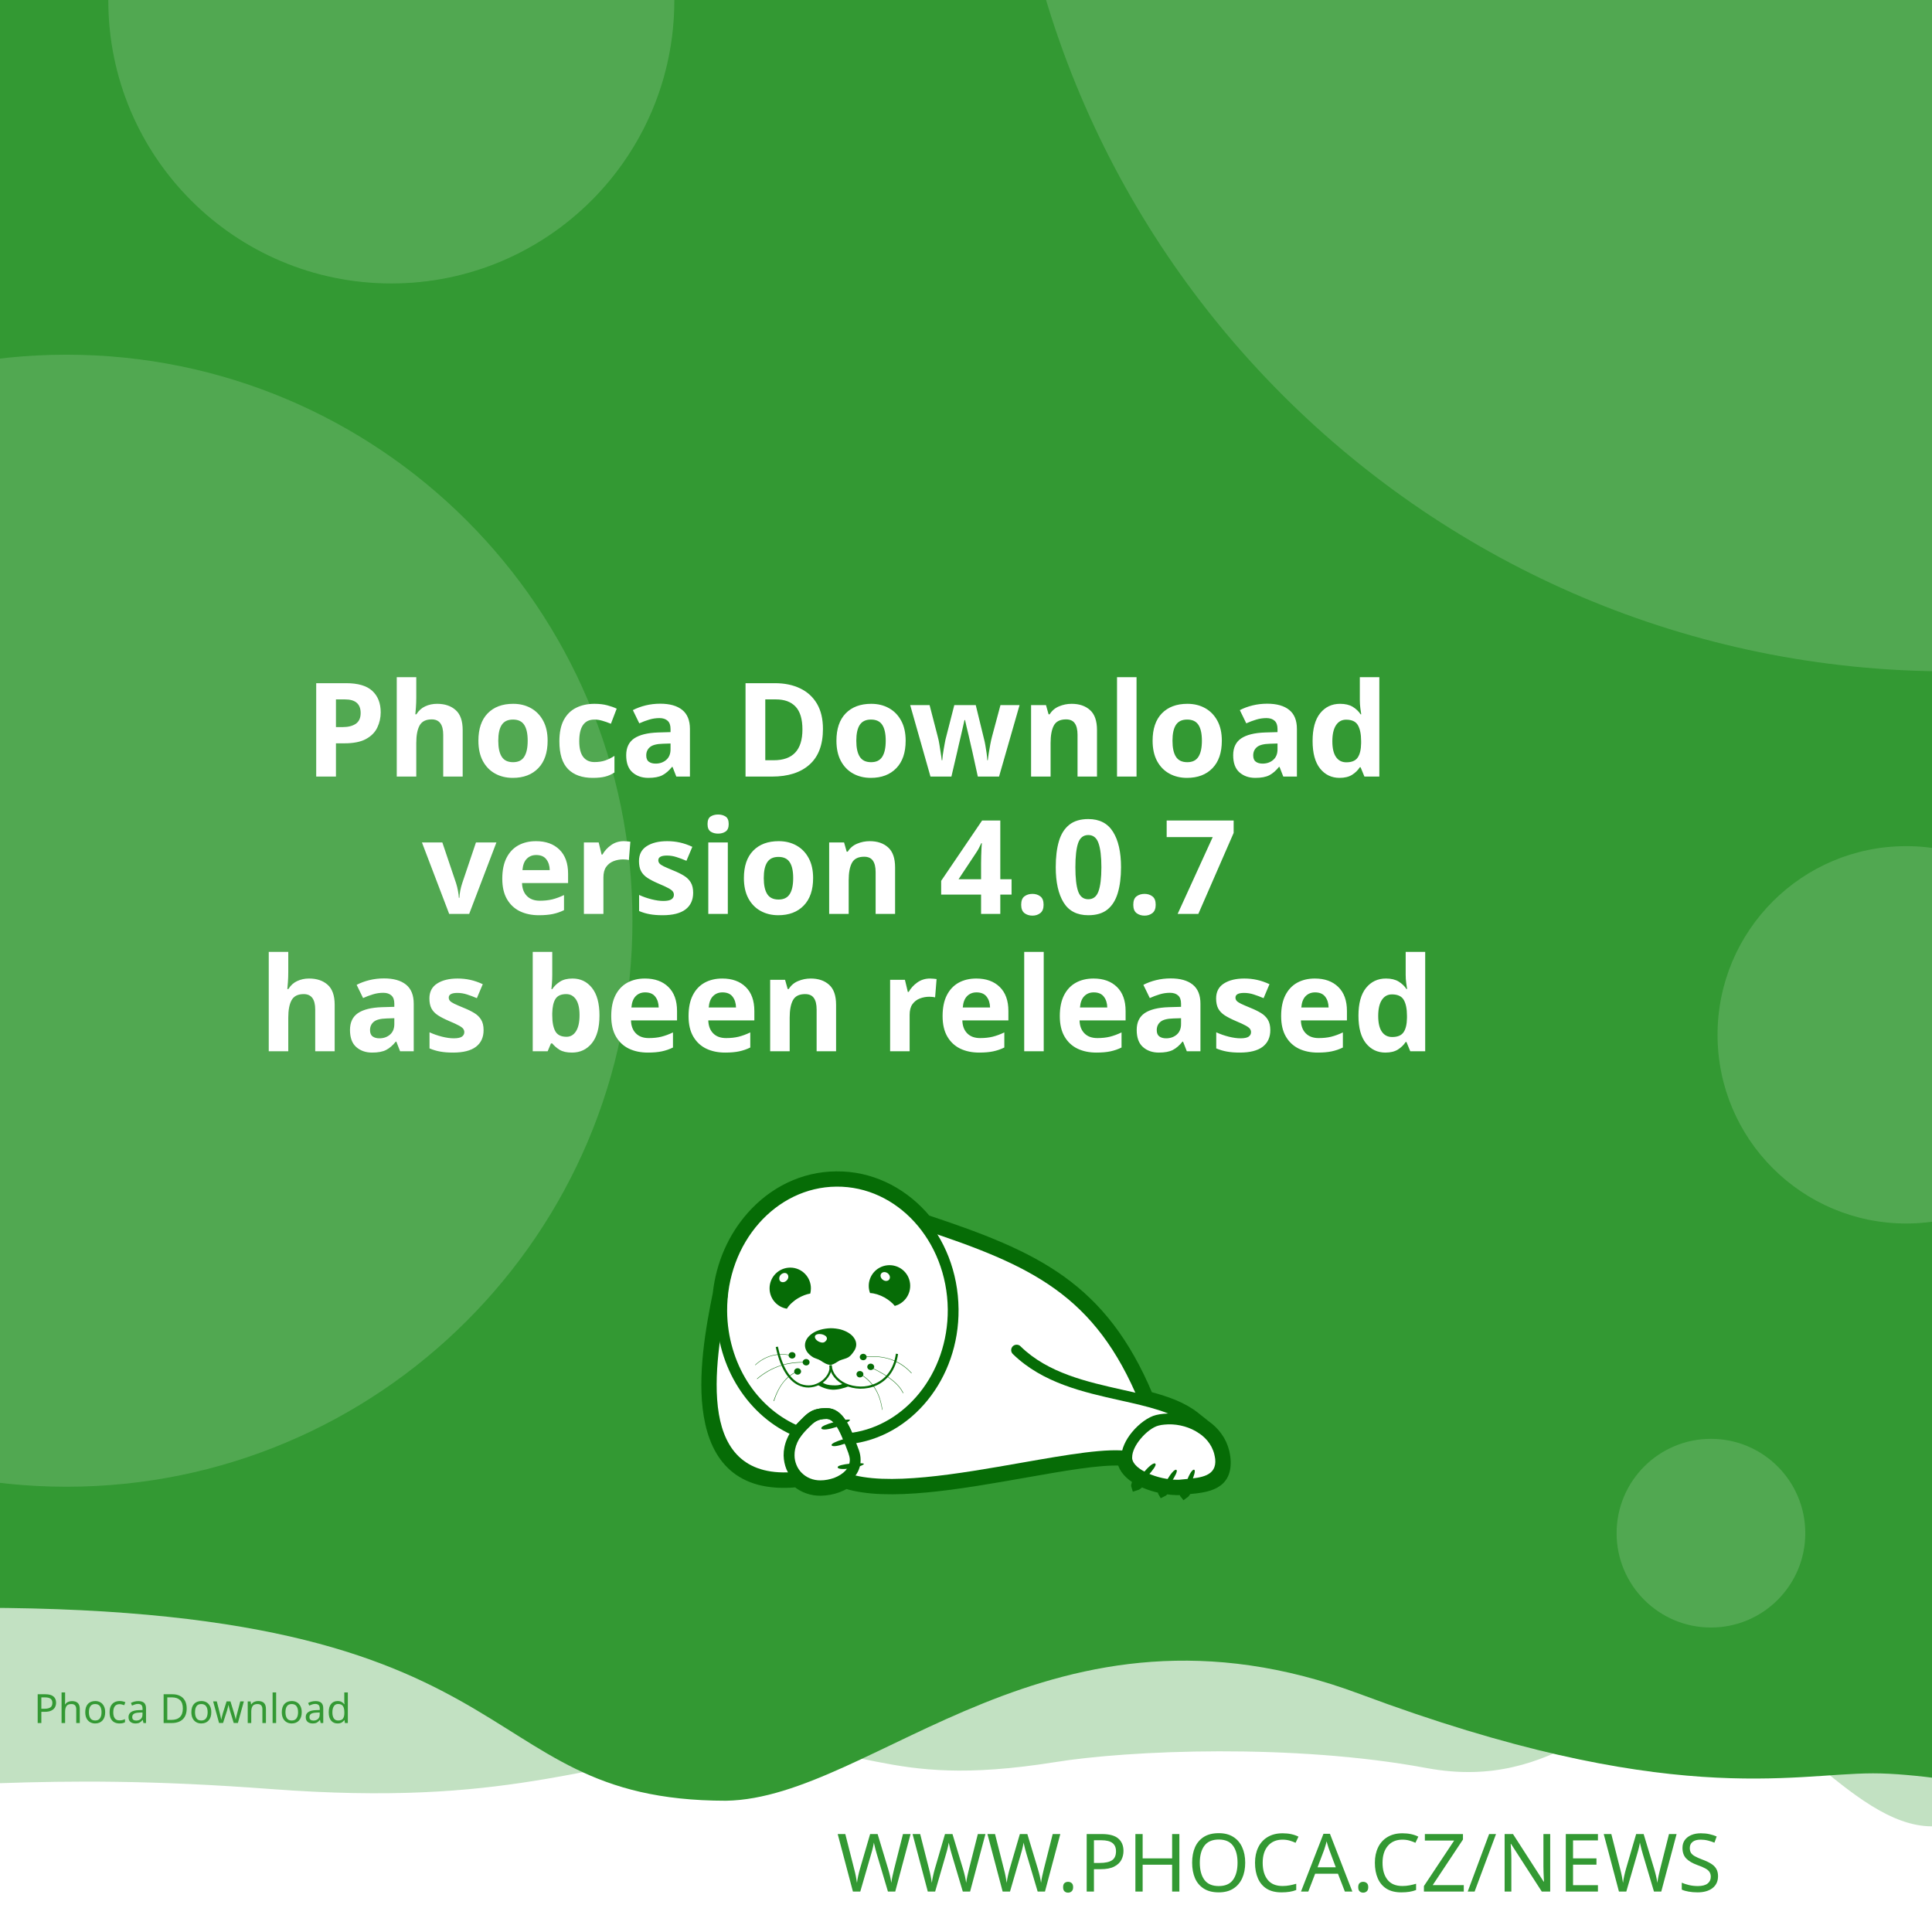
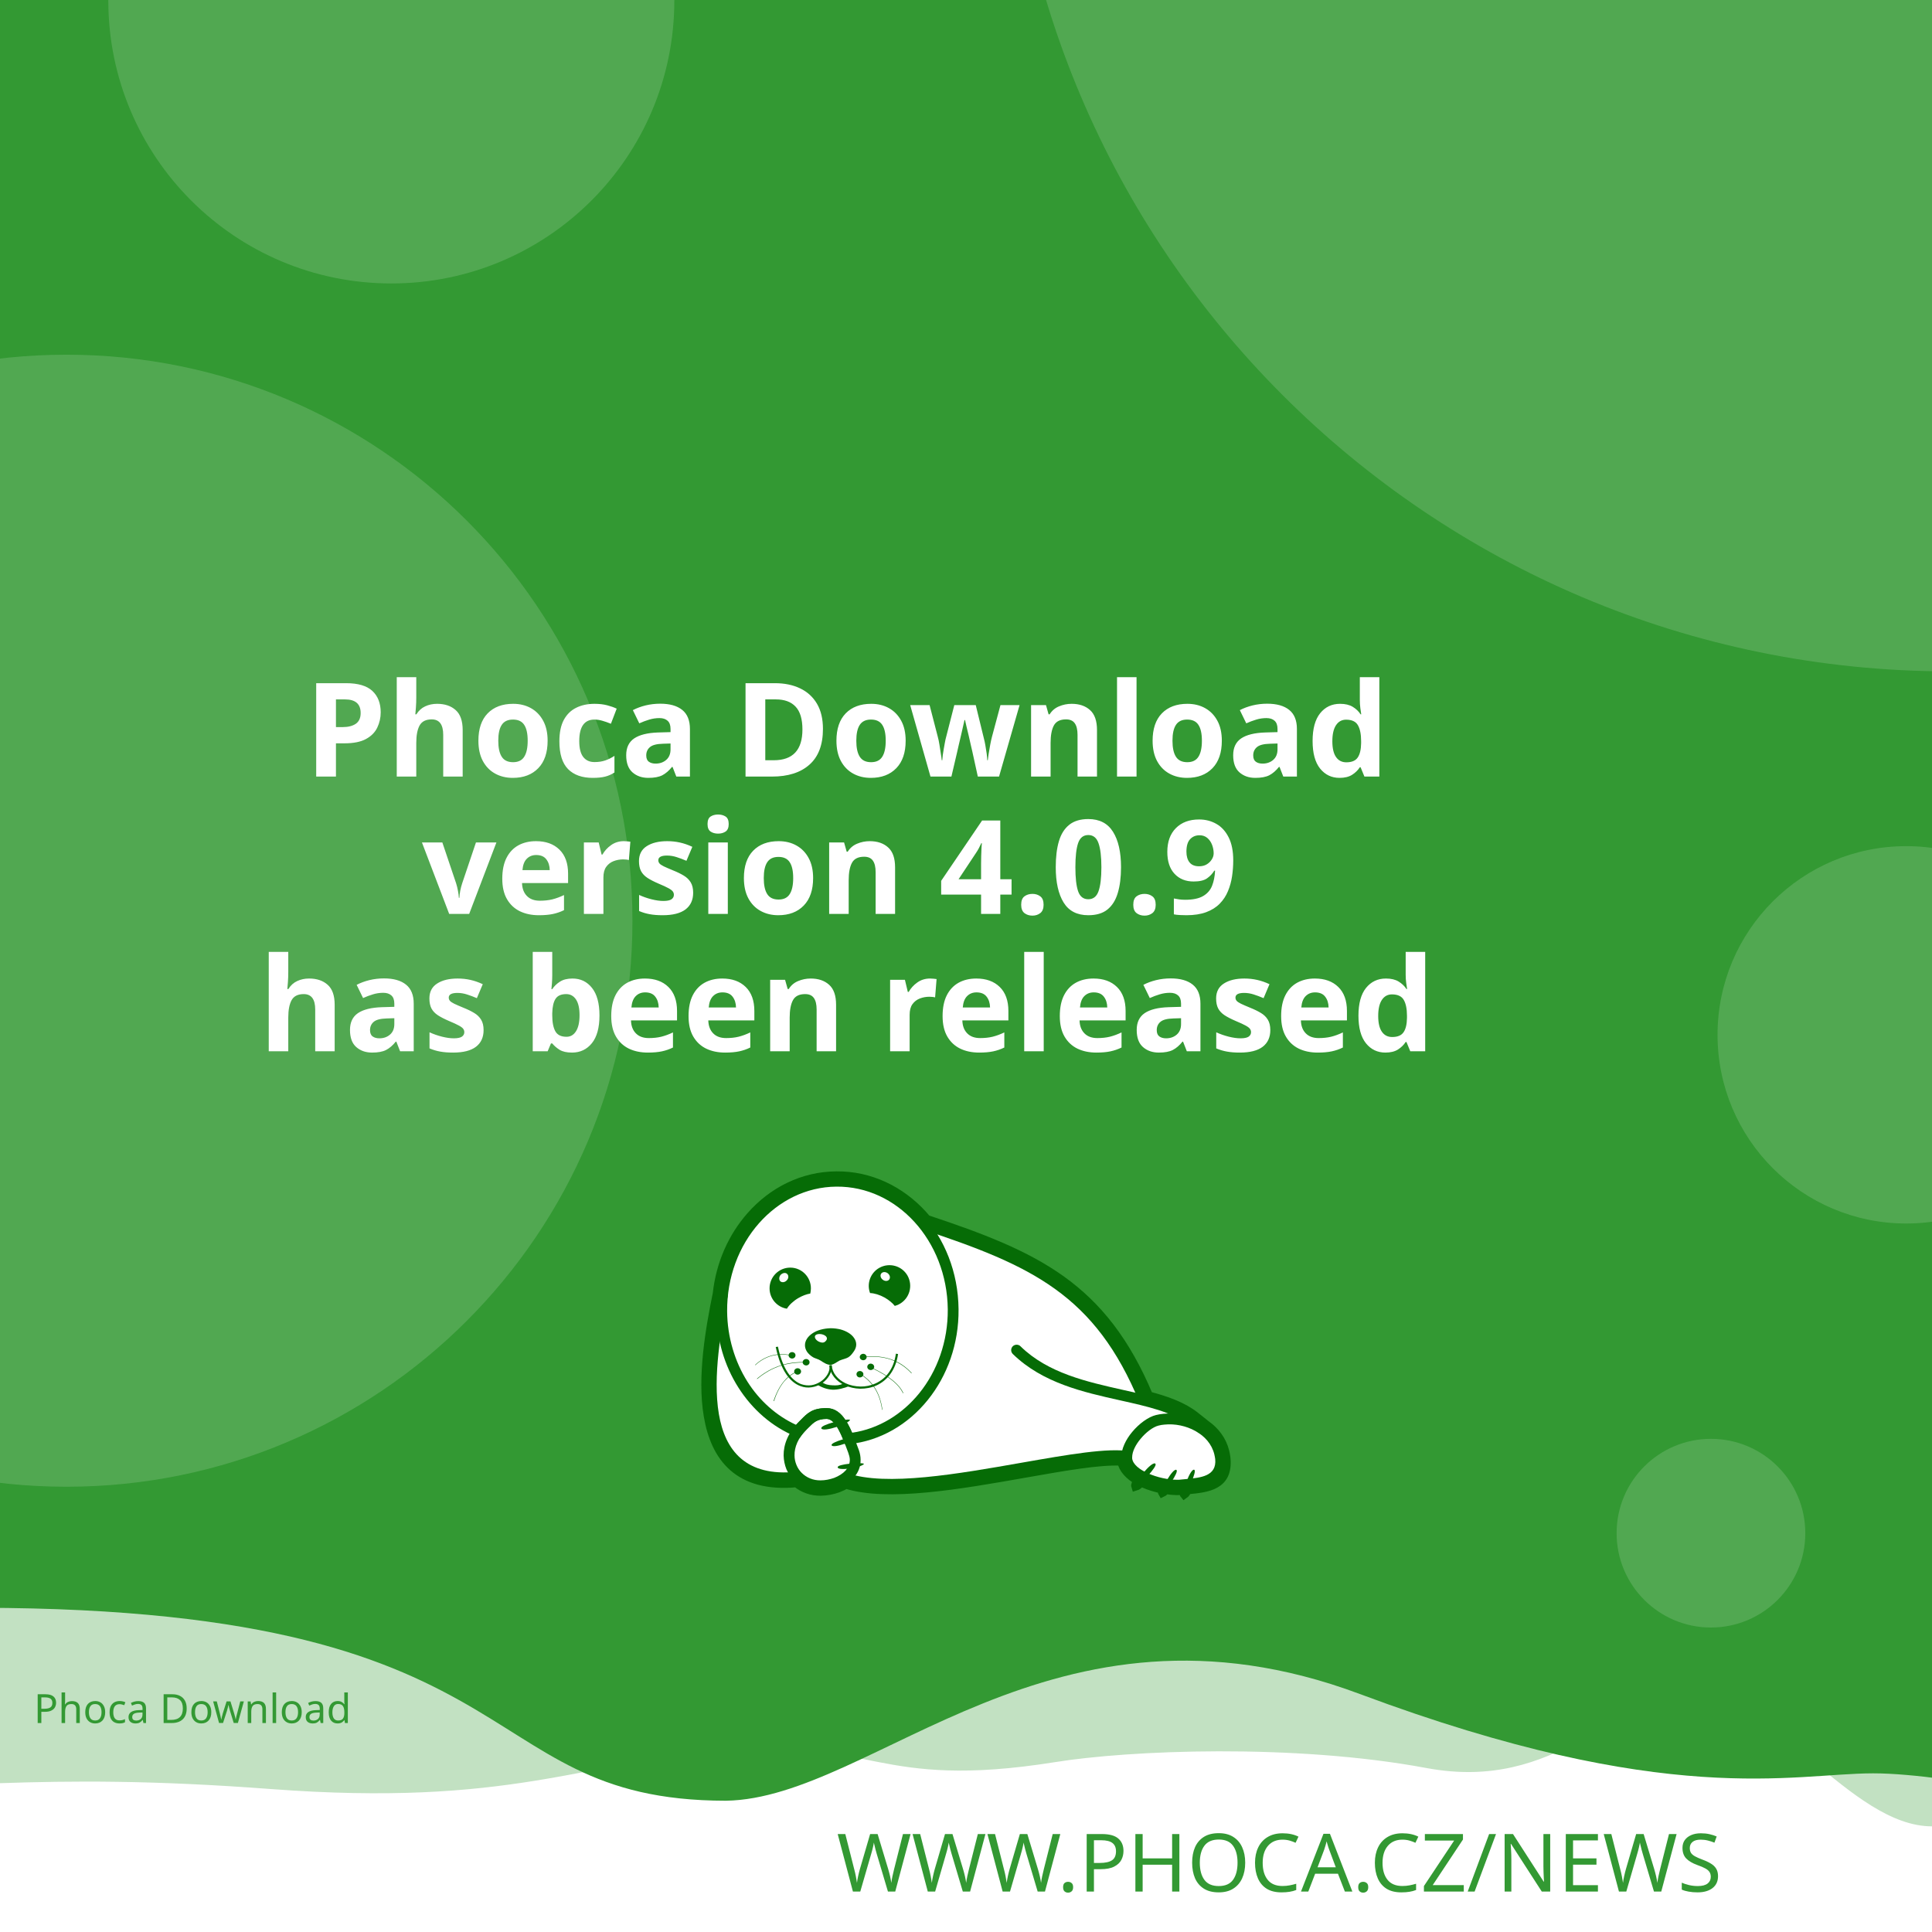
<svg xmlns="http://www.w3.org/2000/svg" width="512" height="512" viewBox="0 0 512 512" version="1.1" id="svg5">
  <defs id="defs2">
    <clipPath id="clip1">
      <path d="M 20,426 H 575 V 841.891 H 20 Z m 0,0" id="path2" />
    </clipPath>
  </defs>
  <g id="layer1">
    <path d="m -288.549,96.962 a 6.384,6.384 0 0 0 -6.384,6.384 v 81.087 a 6.384,6.384 0 0 0 6.384,6.384 h 81.083 a 6.384,6.384 0 0 0 6.384,-6.384 v -81.087 a 6.384,6.384 0 0 0 -6.384,-6.384 z m 16.084,16.188 c 0.591,-0.033 1.134,0.125 1.642,0.482 0.508,0.359 0.842,0.809 1.006,1.355 l 2.415,8.308 46.517,-2.44 c 0.829,-0.043 1.521,0.245 2.074,0.86 0.55,0.606 0.769,1.334 0.636,2.174 l -3.898,24.937 c -0.138,0.736 -0.57,1.497 -1.288,2.273 -0.719,0.787 -1.656,1.211 -2.797,1.272 l -32.861,1.721 3.038,10.253 27.775,-1.455 c 0.726,-0.04 1.351,0.178 1.887,0.648 0.523,0.483 0.803,1.086 0.844,1.812 0.038,0.726 -0.178,1.352 -0.648,1.887 -0.483,0.525 -1.086,0.806 -1.812,0.844 l -2.597,0.137 0.137,2.593 c 0.038,0.729 -0.178,1.356 -0.661,1.879 -0.472,0.535 -1.071,0.819 -1.8,0.856 -0.726,0.038 -1.353,-0.178 -1.879,-0.661 -0.535,-0.472 -0.814,-1.073 -0.852,-1.8 l -0.137,-2.593 -15.573,0.81 0.133,2.597 c 0.038,0.729 -0.176,1.356 -0.648,1.879 -0.483,0.535 -1.086,0.818 -1.812,0.856 -0.726,0.04 -1.352,-0.178 -1.887,-0.661 -0.525,-0.472 -0.806,-1.073 -0.844,-1.8 l -0.137,-2.597 -1.608,0.083 c -0.623,0.033 -1.193,-0.112 -1.721,-0.428 -0.515,-0.317 -0.883,-0.632 -1.11,-0.931 l -0.287,-0.507 -13.05,-49.343 -2.805,0.146 c -0.696,0.038 -1.312,-0.181 -1.858,-0.661 -0.545,-0.472 -0.835,-1.069 -0.873,-1.795 -0.038,-0.729 0.186,-1.353 0.682,-1.879 0.493,-0.535 1.083,-0.818 1.779,-0.856 z" style="fill:#ffffff;stroke-width:1;paint-order:stroke fill markers" id="path400" />
    <rect style="opacity:1;fill:#ffffff;stroke-width:5;stroke-linejoin:round;paint-order:stroke fill markers" id="rect723" width="512" height="512" x="0" y="0" />
    <path id="rect4460" style="opacity:0.3;fill:#339933;fill-opacity:1;stroke-width:5;stroke-linejoin:round;paint-order:stroke fill markers" d="M -256,4 H 768 v 480 c 0,0 -42.667,-10 -64,-10 -21.333,0 -42.408,10 -64,10 -21.592,0 -42.667,-10 -64,-10 -21.333,0 -42.408,10 -64,10 -21.592,0 -41.887,-34.701 -63.221,-34.701 -21.333,0 -35.645,25.795 -70.761,19.246 -35.116,-6.549 -78.862,-4.741 -98.515,-1.547 -47.289,7.533 -49.247,-6.724 -87.369,-3.311 -38.122,3.413 -56.921,15.193 -120.307,10.429 -63.387,-4.764 -84.091,0.698 -135.827,-0.116 -21.333,0 -42.408,10 -64,10 -21.592,0 -42.667,-10 -64,-10 -21.333,0 -64,10 -64,10 z" />
    <path id="rect4460-5" style="fill:#339933;fill-opacity:1;stroke-width:5;stroke-linejoin:round;paint-order:stroke fill markers" d="M -316,4.9999998e-7 H 708 V 480 c 0,0 -42.667,-10 -64,-10 -21.333,0 -42.408,10 -64,10 -21.592,0 -62.256,-10.048 -83.59,-10.048 -21.333,0 -54.449,9.448 -136.059,-21.03 -81.61,-30.478 -128.583,27.669 -167.971,28.291 -70.795,-0.042 -47.303,-54.288 -212.561,-50.983 C -185.439,429.534 -38.408,480 -60,480 c -21.592,0 -42.667,-10 -64,-10 -21.333,0 -42.408,10 -64,10 -21.592,0 -42.667,-10 -64,-10 -21.333,0 -64,10 -64,10 z" />
    <text xml:space="preserve" style="font-style:normal;font-weight:normal;font-size:21.333px;line-height:1.25;font-family:sans-serif;fill:#339933;fill-opacity:1;stroke:none" x="484.042" y="501.277" id="text2910-3-7">
      <tspan id="tspan2908-6-5" x="484.042" y="501.277" style="font-style:normal;font-variant:normal;font-weight:300;font-stretch:normal;font-size:21.333px;font-family:Montserrat;-inkscape-font-specification:'Montserrat Light';text-align:end;text-anchor:end;fill:#339933;fill-opacity:1">WWW.PHOCA.CZ/NEWS</tspan>
    </text>
    <text xml:space="preserve" style="font-style:normal;font-variant:normal;font-weight:600;font-stretch:normal;font-size:34.667px;line-height:1.05;font-family:Rubik;-inkscape-font-specification:'Rubik Semi-Bold';fill:#ffffff;fill-opacity:1;stroke:none" x="256" y="133" id="text11252">
      <tspan x="256" y="133" id="tspan403" style="text-align:center;text-anchor:middle" />
      <tspan x="256" y="169.4" style="font-size:34.667px;text-align:center;text-anchor:middle" id="tspan442" />
      <tspan x="256" y="205.8" style="font-size:34.667px;text-align:center;text-anchor:middle" id="tspan444">Phoca Download</tspan>
-       <tspan x="256" y="242.2" id="tspan1992" style="font-size:34.667px;text-align:center;text-anchor:middle">version 4.0.7
+       <tspan x="256" y="242.2" id="tspan1992" style="font-size:34.667px;text-align:center;text-anchor:middle">version 4.0.9
</tspan>
      <tspan x="256" y="278.6" id="tspan2906" style="font-size:34.667px;text-align:center;text-anchor:middle">has been released</tspan>
      <tspan x="256" y="315" id="tspan1994" style="font-size:34.667px" />
    </text>
    <circle style="opacity:0.15;fill:#ffffff;fill-opacity:1;stroke-width:5;stroke-linejoin:round;paint-order:stroke fill markers" id="path8376" cx="516.67" cy="-72.081" r="250" />
    <circle style="opacity:0.15;fill:#ffffff;fill-opacity:1;stroke-width:5;stroke-linejoin:round;paint-order:stroke fill markers" id="path8376-9" cx="17.604" cy="244" r="150" />
    <circle style="opacity:0.15;fill:#ffffff;fill-opacity:1;stroke-width:5;stroke-linejoin:round;paint-order:stroke fill markers" id="path8376-6" cx="103.704" cy="0.117" r="75" />
    <circle style="opacity:0.15;fill:#ffffff;fill-opacity:1;stroke-width:5;stroke-linejoin:round;paint-order:stroke fill markers" id="path8376-6-2" cx="505.168" cy="274.238" r="50" />
    <circle style="opacity:0.15;fill:#ffffff;fill-opacity:1;stroke-width:5;stroke-linejoin:round;paint-order:stroke fill markers" id="path8376-6-2-1" cx="453.421" cy="406.309" r="25" />
    <text xml:space="preserve" style="font-style:normal;font-weight:normal;font-size:10.667px;line-height:1.25;font-family:sans-serif;fill:#339933;fill-opacity:1;stroke:none" x="57.956" y="456.624" id="text396">
      <tspan id="tspan394" x="57.956" y="456.624" style="font-style:normal;font-variant:normal;font-weight:normal;font-stretch:normal;font-size:10.667px;font-family:Rubik;-inkscape-font-specification:Rubik;text-align:center;text-anchor:middle;fill:#339933;fill-opacity:1">Phoca Download</tspan>
    </text>
    <g id="g760" transform="matrix(0.5260845,0,0,0.5260845,99.42418,10.37304)">
      <path style="fill:#ffffff;fill-opacity:1;fill-rule:evenodd;stroke:none" d="m 389.621,683.473 c 9.113,2.391 17.273,5.336 23.457,10.227 l 5.375,4.273 -0.004,0.008 c 4.633,3.242 8.191,7.863 9.594,13.672 0.242,0.977 0.426,2.016 0.547,3.055 1.465,14.07 -9.473,15.141 -19.348,16.055 -0.648,1.137 -1.25,1.992 -1.66,2.266 -0.246,-0.289 -0.254,-1.047 -0.09,-2.051 -0.246,0.031 -0.52,0.062 -0.824,0.098 -0.855,0.059 -1.77,0.121 -2.809,0.121 -1.75,-0.023 -3.684,-0.199 -5.691,-0.523 -0.645,0.738 -1.207,1.266 -1.578,1.438 -0.172,-0.285 -0.098,-0.895 0.145,-1.691 -3.309,-0.637 -6.738,-1.656 -9.793,-3.012 -0.332,-0.148 -0.66,-0.301 -0.984,-0.461 -1.219,1.098 -2.277,1.891 -2.863,2.051 -0.176,-0.504 0.289,-1.621 1.109,-2.973 -4.211,-2.402 -7.395,-5.645 -8.18,-9.641 -10.754,-0.684 -29.09,2.582 -49.293,6.141 -31.996,5.633 -68.574,12.086 -89.609,5.406 -1.258,0.789 -2.625,1.453 -4.07,1.984 -2.688,0.977 -5.617,1.523 -8.609,1.586 -4.73,0.055 -8.941,-1.551 -12.176,-4.27 -29.23,2.742 -40.98,-12.871 -44.496,-33.715 -3.402,-19.863 1.055,-44.504 4.527,-61.535 1.641,-15.129 7.793,-28.699 16.91,-39.043 10.93,-12.461 26.137,-20.215 43.051,-20.336 h 0.062 c 16.914,-0.184 32.242,7.328 43.418,19.543 0.715,0.781 1.414,1.582 2.094,2.406 27.59,9.176 49.688,17.566 67.891,30.629 18.176,13.078 32.348,30.754 43.898,58.293 z m 0,0" id="path177" />
      <g clip-path="url(#clip1)" clip-rule="nonzero" id="g181">
        <path style="fill:none;stroke:#066c06;stroke-width:2.835;stroke-linecap:butt;stroke-linejoin:miter;stroke-miterlimit:22.926;stroke-opacity:1" d="m 245.703,99.901 c 5.747,-1.508 10.893,-3.365 14.792,-6.449 l 3.39,-2.695 -0.002,-0.005 c 2.922,-2.045 5.166,-4.959 6.05,-8.622 0.153,-0.616 0.269,-1.271 0.345,-1.926 0.924,-8.873 -5.974,-9.548 -12.201,-10.124 -0.409,-0.717 -0.788,-1.256 -1.047,-1.429 -0.155,0.182 -0.16,0.66 -0.057,1.293 -0.155,-0.02 -0.328,-0.039 -0.52,-0.062 -0.539,-0.037 -1.116,-0.076 -1.771,-0.076 -1.104,0.015 -2.323,0.126 -3.589,0.33 -0.406,-0.466 -0.761,-0.798 -0.995,-0.907 -0.108,0.18 -0.062,0.564 0.091,1.067 -2.086,0.402 -4.249,1.044 -6.176,1.899 -0.209,0.094 -0.416,0.19 -0.621,0.291 -0.769,-0.692 -1.436,-1.192 -1.806,-1.293 -0.111,0.318 0.182,1.022 0.7,1.875 -2.655,1.515 -4.663,3.56 -5.158,6.08 -6.782,0.431 -18.345,-1.628 -31.085,-3.872 -20.177,-3.552 -43.244,-7.622 -56.51,-3.409 -0.793,-0.498 -1.655,-0.916 -2.567,-1.251 -1.695,-0.616 -3.542,-0.961 -5.429,-1 -2.983,-0.034 -5.639,0.978 -7.678,2.692 -18.433,-1.729 -25.843,8.117 -28.06,21.261 -2.146,12.526 0.665,28.065 2.855,38.805 1.035,9.541 4.914,18.098 10.664,24.621 6.892,7.858 16.482,12.748 27.149,12.824 h 0.039 c 10.666,0.116 20.333,-4.621 27.38,-12.324 0.451,-0.493 0.892,-0.998 1.32,-1.517 17.399,-5.786 31.334,-11.078 42.813,-19.315 11.462,-8.247 20.399,-19.394 27.683,-36.761 z m 0,0" transform="matrix(1.58574,0,0,-1.58574,0,841.8898)" id="path179" />
      </g>
      <path style="fill:#066c06;fill-opacity:1;fill-rule:evenodd;stroke:none" d="m 393.047,717.762 c 1.16,1.098 -7.754,10.625 -9.953,11.234 -0.672,-1.895 7.816,-12.52 9.832,-11.48 0.121,0.062 0.246,0.367 0.121,0.246" id="path183" />
      <path style="fill:#066c06;fill-opacity:1;fill-rule:evenodd;stroke:none" d="m 403.676,720.875 c 1.219,0.855 -5.254,10.379 -7.086,11.234 -0.914,-1.523 5.07,-12.09 6.961,-11.418 0.125,0.062 0.305,0.305 0.125,0.184" id="path185" />
      <path style="fill:#066c06;fill-opacity:1;fill-rule:evenodd;stroke:none" d="m 412.652,720.754 c 1.344,0.609 -3.422,11.172 -5.07,12.273 -1.16,-1.344 2.934,-12.766 4.945,-12.398 0.062,0 0.309,0.246 0.125,0.125" id="path187" />
      <path style="fill:#066c06;fill-opacity:1;fill-rule:evenodd;stroke:none" d="m 224.809,699.621 c -0.43,-1.586 12.211,-4.824 14.41,-4.152 -0.426,1.957 -13.375,6.414 -14.473,4.398 -0.062,-0.121 0,-0.488 0.062,-0.246 z m 0,0" id="path189" />
      <path style="fill:#066c06;fill-opacity:1;fill-rule:evenodd;stroke:none" d="m 229.938,708.172 c -0.367,-1.402 10.746,-4.641 12.703,-4.09 -0.367,1.77 -11.664,6.043 -12.703,4.273 -0.062,-0.062 -0.062,-0.367 0,-0.184" id="path191" />
      <path style="fill:#066c06;fill-opacity:1;fill-rule:evenodd;stroke:none" d="m 233.051,719.285 c -0.121,-1.402 11.359,-2.504 13.191,-1.648 -0.609,1.711 -12.52,3.789 -13.25,1.895 0,-0.121 0.059,-0.43 0.059,-0.246 z m 0,0" id="path193" />
      <path style="fill:#066c06;fill-opacity:1;fill-rule:evenodd;stroke:none" d="m 268.164,622.859 c 2.809,5.008 1.102,11.359 -3.906,14.23 -0.793,0.488 -1.648,0.793 -2.504,1.039 -1.16,-1.469 -2.934,-2.934 -5.008,-4.152 -2.625,-1.469 -5.312,-2.262 -7.449,-2.32 -1.773,-4.703 0.121,-10.141 4.641,-12.703 5.008,-2.809 11.359,-1.102 14.227,3.906 z m -12.457,2.078 c -1.098,-0.793 -1.465,-2.199 -0.793,-3.113 0.672,-0.918 2.137,-0.98 3.234,-0.184 1.164,0.855 1.469,2.258 0.797,3.176 -0.672,0.914 -2.137,0.977 -3.238,0.121" id="path195" />
      <path style="fill:#066c06;fill-opacity:1;fill-rule:evenodd;stroke:none" d="m 209.113,618.832 c 5.738,0 10.383,4.699 10.383,10.441 0,0.914 -0.125,1.77 -0.309,2.625 -1.891,0.305 -4.027,1.098 -6.105,2.32 -2.566,1.527 -4.578,3.48 -5.68,5.312 -4.945,-0.793 -8.73,-5.066 -8.73,-10.258 0,-5.742 4.641,-10.441 10.441,-10.441 z m -4.824,3.602 c 0.977,-0.977 2.441,-1.223 3.234,-0.43 0.855,0.797 0.797,2.262 -0.18,3.238 -0.918,1.039 -2.383,1.223 -3.238,0.488 -0.793,-0.793 -0.734,-2.258 0.184,-3.297" id="path197" />
      <path style="fill:#066c06;fill-opacity:1;fill-rule:evenodd;stroke:none" d="m 229.449,649.363 c 1.77,0 3.48,0.246 5.008,0.613 1.527,0.426 2.93,1.035 4.09,1.77 1.16,0.73 2.137,1.648 2.75,2.625 0.672,0.977 1.035,2.078 1.035,3.238 0,1.098 -0.426,2.32 -1.16,3.359 -0.73,1.035 -1.523,2.195 -2.746,2.992 -1.281,0.793 -3.055,1.035 -4.52,1.707 -1.406,0.734 -3.055,2.137 -4.641,2.137 -1.77,0 -3.664,-1.34 -4.887,-2.137 -1.281,-0.855 -2.871,-1.035 -4.031,-1.832 -1.16,-0.73 -2.137,-1.648 -2.809,-2.625 -0.672,-1.039 -1.035,-2.137 -1.035,-3.297 0,-1.16 0.363,-2.262 1.035,-3.297 0.613,-0.977 1.59,-1.895 2.75,-2.688 1.16,-0.793 2.562,-1.406 4.09,-1.832 1.59,-0.43 3.238,-0.672 5.07,-0.734 z m -3.969,3.176 c 1.707,0.551 2.625,1.711 1.77,2.934 -0.914,1.219 -1.832,1.402 -3.418,0.793 -1.59,-0.613 -2.629,-2.016 -2.262,-2.992 0.305,-0.918 2.199,-1.285 3.91,-0.734 z m 0,0" id="path199" />
      <path style="fill:#066c06;fill-opacity:1;fill-rule:nonzero;stroke:none" d="m 202.883,658.645 c 2.445,11.664 7.023,17.102 11.664,18.871 1.773,0.609 3.543,0.793 5.191,0.551 1.648,-0.246 3.238,-0.918 4.582,-1.773 3.051,-2.012 5.008,-5.25 4.516,-8.18 l 1.102,-0.125 c 0.488,3.301 -1.648,6.965 -5.008,9.223 -1.465,0.914 -3.238,1.648 -5.07,1.895 -1.832,0.305 -3.785,0.121 -5.68,-0.613 -5.004,-1.832 -9.832,-7.512 -12.395,-19.664 l 1.098,-0.18 z m 0,0" id="path201" />
      <path style="fill:#066c06;fill-opacity:1;fill-rule:nonzero;stroke:none" d="m 229.938,667.988 c 0.367,4.094 3.176,7.27 7.023,9.102 2.195,1.035 4.824,1.586 7.449,1.648 2.625,0.059 5.312,-0.488 7.816,-1.648 4.887,-2.262 8.977,-6.961 10.078,-14.902 l 1.098,0.184 c -1.223,8.305 -5.559,13.312 -10.75,15.754 -2.625,1.223 -5.496,1.711 -8.305,1.711 -2.746,-0.059 -5.496,-0.672 -7.875,-1.77 -4.152,-1.953 -7.27,-5.438 -7.637,-9.953 z m 0,0" id="path203" />
      <path style="fill:#066c06;fill-opacity:1;fill-rule:nonzero;stroke:none" d="m 224.93,676.477 c 1.895,1.285 3.359,1.527 5.496,1.648 2.137,0.062 3.113,0.125 5.617,-0.914 l 2.992,1.223 c -2.809,1.16 -6.227,2.016 -8.73,1.891 -2.566,-0.121 -5.375,-1.098 -7.574,-2.562 z m 0,0" id="path205" />
      <path style="fill:#066c06;fill-opacity:1;fill-rule:evenodd;stroke:none" d="m 210.027,661.395 c 0.98,0 1.711,0.734 1.711,1.586 0,0.918 -0.73,1.652 -1.711,1.652 -0.977,0 -1.77,-0.734 -1.77,-1.652 0,-0.852 0.793,-1.586 1.77,-1.586" id="path207" />
      <path style="fill:#066c06;fill-opacity:1;fill-rule:evenodd;stroke:none" d="m 217.113,664.875 c 0.977,0 1.711,0.734 1.711,1.648 0,0.855 -0.734,1.59 -1.711,1.59 -0.977,0 -1.77,-0.734 -1.77,-1.59 0,-0.914 0.793,-1.648 1.77,-1.648" id="path209" />
      <path style="fill:#066c06;fill-opacity:1;fill-rule:evenodd;stroke:none" d="m 212.777,669.516 c 0.977,0 1.77,0.734 1.77,1.648 0,0.855 -0.793,1.59 -1.77,1.59 -0.918,0 -1.711,-0.734 -1.711,-1.59 0,-0.914 0.793,-1.648 1.711,-1.648" id="path211" />
      <path style="fill:#066c06;fill-opacity:1;fill-rule:evenodd;stroke:none" d="m 244.164,670.922 c 0.98,0 1.773,0.73 1.773,1.586 0,0.918 -0.793,1.648 -1.773,1.648 -0.977,0 -1.707,-0.73 -1.707,-1.648 0,-0.855 0.73,-1.586 1.707,-1.586" id="path213" />
      <path style="fill:#066c06;fill-opacity:1;fill-rule:evenodd;stroke:none" d="m 249.602,667.195 c 0.977,0 1.77,0.734 1.77,1.648 0,0.855 -0.793,1.59 -1.77,1.59 -0.918,0 -1.711,-0.734 -1.711,-1.59 0,-0.914 0.793,-1.648 1.711,-1.648" id="path215" />
      <path style="fill:#066c06;fill-opacity:1;fill-rule:evenodd;stroke:none" d="m 245.875,662.25 c 0.918,0 1.711,0.73 1.711,1.648 0,0.855 -0.793,1.586 -1.711,1.586 -0.977,0 -1.77,-0.73 -1.77,-1.586 0,-0.918 0.793,-1.648 1.77,-1.648" id="path217" />
      <path style="fill:#066c06;fill-opacity:1;fill-rule:nonzero;stroke:none" d="m 245.816,663.777 c 5.496,-0.672 10.195,-0.125 14.227,1.281 4.031,1.406 7.391,3.785 10.258,6.902 l -0.18,0.121 c -2.812,-3.055 -6.168,-5.375 -10.141,-6.84 -4.027,-1.406 -8.668,-1.895 -14.105,-1.281 z m 0,0" id="path219" />
      <path style="fill:#066c06;fill-opacity:1;fill-rule:nonzero;stroke:none" d="m 244.473,672.387 c 3.176,1.953 5.68,4.398 7.508,7.391 1.836,3.051 2.996,6.594 3.543,10.684 h -0.184 c -0.547,-4.027 -1.707,-7.57 -3.539,-10.562 -1.832,-2.934 -4.336,-5.434 -7.453,-7.328 z m 0,0" id="path221" />
      <path style="fill:#066c06;fill-opacity:1;fill-rule:nonzero;stroke:none" d="m 249.723,669.027 c 4.641,2.137 8.184,4.273 10.809,6.414 2.688,2.137 4.457,4.336 5.559,6.531 l -0.184,0.125 c -1.102,-2.199 -2.871,-4.398 -5.496,-6.473 -2.625,-2.141 -6.168,-4.277 -10.75,-6.414 z m 0,0" id="path223" />
      <path style="fill:#066c06;fill-opacity:1;fill-rule:nonzero;stroke:none" d="m 191.344,667.867 c 2.625,-2.441 5.555,-4.031 8.609,-4.824 3.176,-0.855 6.535,-0.793 10.074,0 v 0.184 c -3.539,-0.793 -6.898,-0.793 -10.012,0 -3.055,0.793 -5.926,2.383 -8.551,4.762 z m 0,0" id="path225" />
      <path style="fill:#066c06;fill-opacity:1;fill-rule:nonzero;stroke:none" d="m 192.32,674.77 c 3.723,-3.117 7.57,-5.254 11.664,-6.598 4.031,-1.344 8.305,-1.891 12.824,-1.707 v 0.18 c -4.52,-0.121 -8.734,0.43 -12.766,1.711 -4.027,1.344 -7.875,3.48 -11.602,6.598 z m 0,0" id="path227" />
      <path style="fill:#066c06;fill-opacity:1;fill-rule:nonzero;stroke:none" d="m 200.688,686.004 c 1.402,-4.273 3.172,-7.512 5.188,-9.891 1.957,-2.445 4.215,-3.973 6.535,-4.949 l 0.121,0.184 c -2.32,0.977 -4.516,2.504 -6.531,4.887 -1.957,2.383 -3.727,5.555 -5.07,9.832 l -0.246,-0.062 z m 0,0" id="path229" />
      <path style="fill:#066c06;fill-opacity:1;fill-rule:nonzero;stroke:none" d="m 379.43,716.781 c -9.953,-1.832 -30.168,1.773 -52.699,5.742 -32.613,5.738 -69.984,12.336 -90.809,5.008 l 1.832,-5.191 c 19.48,6.84 56.059,0.367 88,-5.25 23.02,-4.031 43.723,-7.695 54.652,-5.68 z m 0,0" id="path231" />
      <path style="fill:#066c06;fill-opacity:1;fill-rule:nonzero;stroke:none" d="m 232.258,572.602 h 0.062 c 16.914,-0.184 32.242,7.328 43.418,19.543 11.051,12.09 17.953,28.945 18.137,47.57 v 0.062 c 0.184,17.527 -5.742,33.648 -15.512,45.738 -9.895,12.273 -23.816,20.582 -39.57,22.23 l -2.016,0.18 -0.793,-1.891 c -1.344,-3.359 -2.75,-6.352 -4.336,-8.367 -1.285,-1.648 -2.688,-2.625 -4.277,-2.625 -4.762,0 -6.531,1.832 -8.977,4.273 l -1.039,1.039 c -0.426,0.426 -0.852,0.855 -1.219,1.281 v 0.062 c -0.43,0.426 -0.793,0.914 -1.102,1.281 l -1.281,1.711 -1.953,-0.793 C 200.016,699.074 190,690.34 182.914,679.164 176.016,668.293 171.984,655.105 171.863,640.875 c -0.184,-18.688 6.473,-35.602 17.34,-47.938 10.934,-12.457 26.141,-20.215 43.055,-20.336 z m 0.121,5.438 h -0.059 c -15.27,0.121 -29.07,7.203 -39.023,18.5 -10.016,11.359 -16.121,27.055 -16,44.277 0.121,13.188 3.91,25.402 10.199,35.418 6.105,9.648 14.656,17.281 24.547,21.801 0.488,-0.551 0.98,-1.098 1.469,-1.59 l 0.977,-0.977 c 3.359,-3.418 5.801,-5.859 12.883,-5.859 3.543,0 6.293,1.77 8.551,4.641 1.648,2.074 3.055,4.762 4.336,7.754 13.375,-1.953 25.219,-9.281 33.832,-19.906 9.039,-11.176 14.473,-26.016 14.352,-42.262 v -0.059 c -0.184,-17.223 -6.598,-32.793 -16.797,-43.969 -10.137,-11.113 -23.996,-17.895 -39.266,-17.77 z m 0,0" id="path233" />
      <path style="fill:#066c06;fill-opacity:1;fill-rule:nonzero;stroke:none" d="m 325.141,658.523 c 13.801,13.496 33.465,17.832 51.359,21.863 14.289,3.176 27.539,6.168 36.578,13.312 l 5.375,4.273 -3.422,4.277 -5.371,-4.277 c -8.062,-6.41 -20.703,-9.219 -34.383,-12.273 -18.625,-4.152 -39.023,-8.734 -53.984,-23.266 -0.547,-0.488 -0.914,-1.223 -0.914,-2.016 0,-1.527 1.219,-2.75 2.746,-2.75 0.797,0 1.527,0.309 2.016,0.855 z m 0,0" id="path235" />
      <path style="fill:#066c06;fill-opacity:1;fill-rule:nonzero;stroke:none" d="m 428.59,714.707 c 1.465,14.105 -9.527,15.145 -19.418,16.059 -0.672,0.062 -1.344,0.184 -2.504,0.309 -0.855,0.059 -1.773,0.121 -2.812,0.121 -5.004,-0.062 -11.539,-1.406 -16.914,-3.785 -5.863,-2.629 -10.504,-6.656 -11.055,-11.91 -0.059,-0.305 -0.059,-0.73 -0.059,-1.098 0.059,-4.336 2.32,-8.977 5.496,-12.766 3.48,-4.211 8.184,-7.633 12.031,-8.547 1.219,-0.309 2.441,-0.488 3.664,-0.613 6.289,-0.672 13.188,0.672 18.867,3.91 5.863,3.234 10.504,8.426 12.152,15.266 0.246,0.977 0.43,2.016 0.551,3.055 z m -19.906,10.625 c 7.266,-0.672 15.324,-1.465 14.473,-10.074 -0.125,-0.797 -0.246,-1.59 -0.43,-2.324 -1.281,-5.25 -4.883,-9.219 -9.527,-11.785 -4.699,-2.625 -10.379,-3.785 -15.633,-3.234 -0.977,0.059 -1.953,0.242 -2.93,0.488 -2.75,0.672 -6.289,3.297 -9.102,6.715 -2.441,2.934 -4.211,6.352 -4.211,9.285 0,0.121 0,0.305 0,0.547 0.367,2.992 3.664,5.559 7.875,7.453 4.703,2.137 10.324,3.297 14.656,3.297 0.797,0 1.527,0 2.262,-0.121 l 2.562,-0.246 z m 0,0" id="path237" />
      <path style="fill:#066c06;fill-opacity:1;fill-rule:nonzero;stroke:none" d="m 177.664,632.816 c -3.297,16.547 -7.758,40.73 -4.52,59.844 3.113,18.137 13.434,31.695 39.266,29.008 l 0.551,5.496 c -29.742,3.055 -41.648,-12.641 -45.191,-33.648 -3.418,-19.969 1.102,-44.762 4.582,-61.801 z m 0,0" id="path239" />
      <path style="fill:#066c06;fill-opacity:1;fill-rule:nonzero;stroke:none" d="m 227.371,689.609 c 8.488,0 12.094,9.832 16.184,20.883 l 0.062,0.121 c 0.609,1.711 0.914,3.422 0.914,5.008 0.062,3.48 -1.219,6.535 -3.418,8.977 -2.078,2.324 -4.887,4.156 -8.062,5.316 -2.688,0.977 -5.617,1.523 -8.609,1.586 -5.375,0.062 -10.078,-2.016 -13.434,-5.434 -1.652,-1.648 -2.934,-3.543 -3.848,-5.68 -0.855,-2.137 -1.344,-4.457 -1.406,-6.902 -0.062,-5.496 2.199,-11.543 7.758,-17.039 l 0.977,-0.977 c 3.355,-3.418 5.801,-5.859 12.883,-5.859 z m 11.055,22.777 c -3.422,-9.16 -6.414,-17.344 -11.055,-17.344 -4.762,0 -6.531,1.832 -8.977,4.273 l -1.039,1.039 c -4.395,4.336 -6.168,8.918 -6.105,13.07 0,1.707 0.367,3.355 0.977,4.824 0.613,1.523 1.527,2.867 2.625,3.969 2.383,2.379 5.742,3.848 9.527,3.785 2.32,0 4.641,-0.488 6.781,-1.223 2.379,-0.914 4.395,-2.195 5.859,-3.785 1.285,-1.527 2.078,-3.297 2.078,-5.312 0,-0.977 -0.246,-2.016 -0.672,-3.176 z m 0,0" id="path241" />
      <path style="fill:#066c06;fill-opacity:1;fill-rule:nonzero;stroke:none" d="m 277.02,594.281 c 27.969,9.281 50.32,17.711 68.703,30.898 18.504,13.312 32.852,31.391 44.516,59.785 l -5.066,2.141 c -11.238,-27.422 -24.977,-44.766 -42.625,-57.465 -17.773,-12.824 -39.758,-21.07 -67.238,-30.168 z m 0,0" id="path243" />
    </g>
  </g>
</svg>
